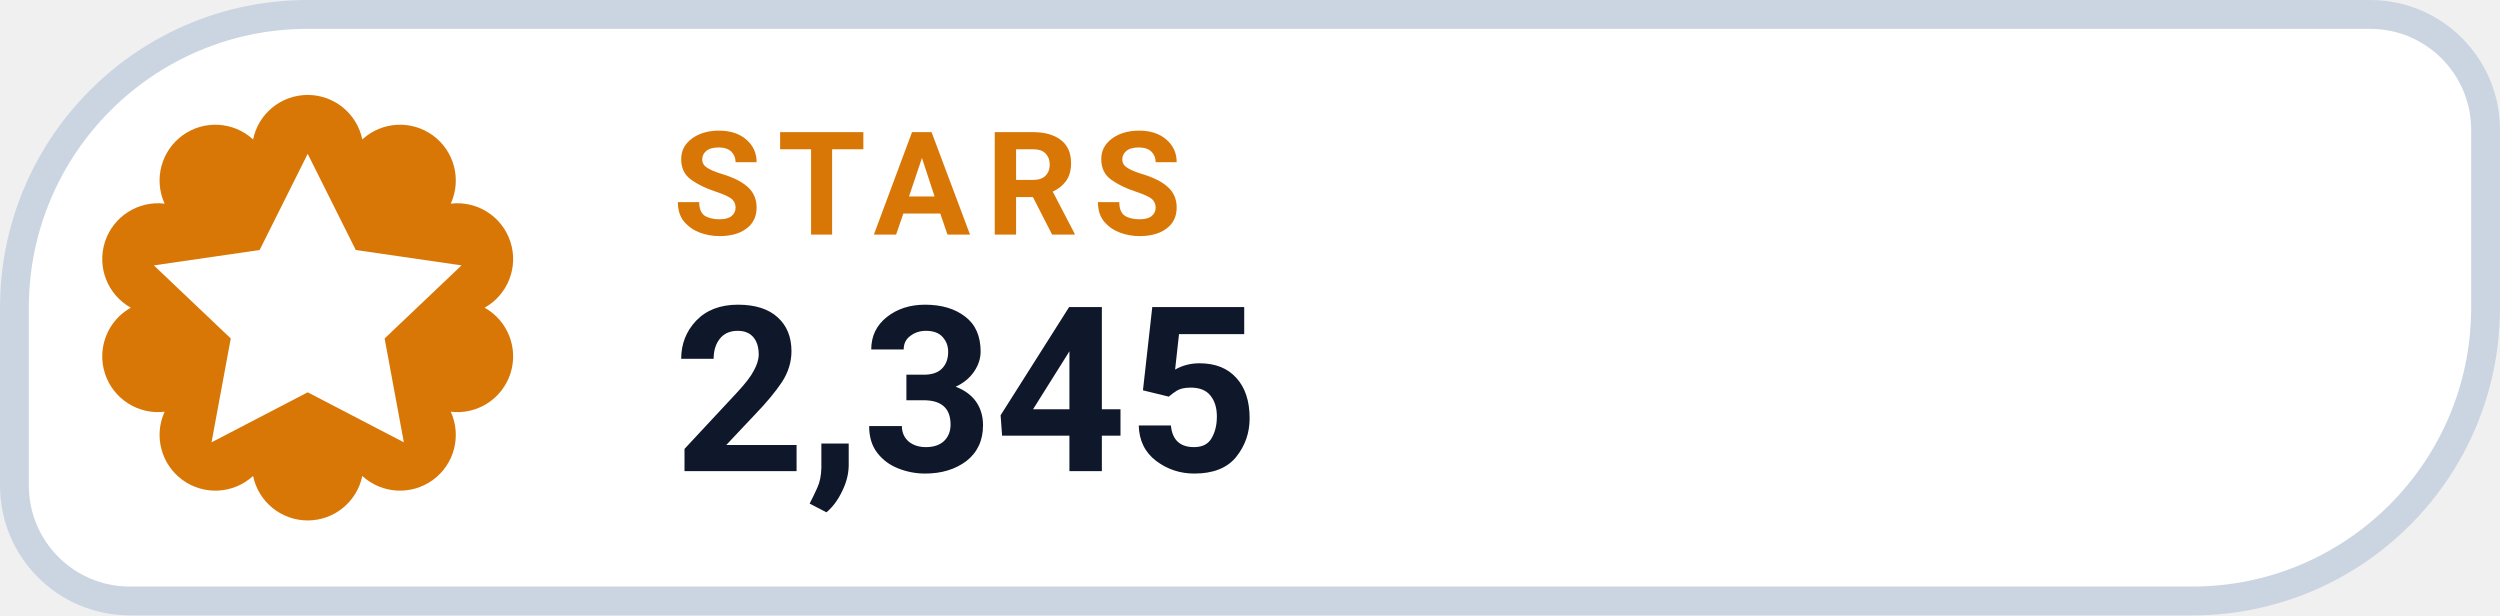
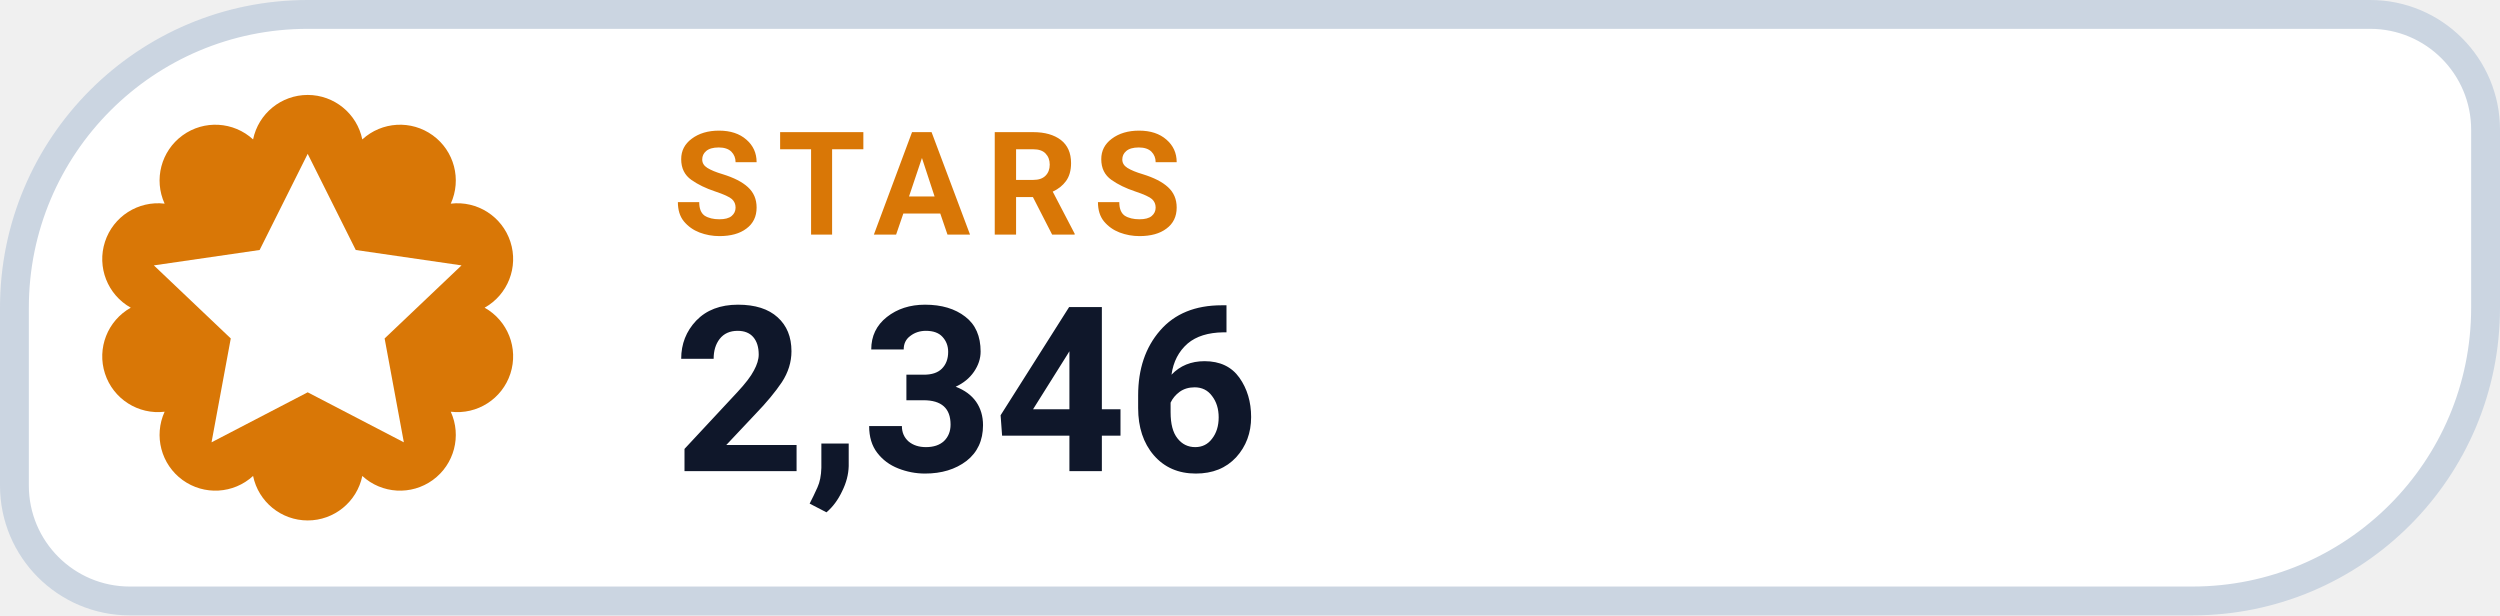
- <svg xmlns="http://www.w3.org/2000/svg" width="130" height="32" viewBox="0 0 130 32" role="img" aria-label="STARS 2,345">
+ <svg xmlns="http://www.w3.org/2000/svg" width="130" height="32" viewBox="0 0 130 32" role="img" aria-label="STARS 2,346">
  <path d="M 16.00 0.75 H 123.25 A 6.00 6.00 0 0 1 129.25 6.75 V 16.00 A 15.25 15.25 0 0 1 114.00 31.25 H 6.75 A 6.00 6.00 0 0 1 0.75 25.25 V 16.00 A 15.25 15.25 0 0 1 16.00 0.75 Z" fill="#FFFFFF" stroke="#CBD5E1" stroke-width="1.5" />
  <path d="M 13.16 7.25 A 2.90 2.90 0 0 1 18.84 7.25 A 2.90 2.90 0 0 1 23.44 10.59 A 2.90 2.90 0 0 1 25.20 16.00 A 2.90 2.90 0 0 1 23.44 21.41 A 2.90 2.90 0 0 1 18.84 24.75 A 2.90 2.90 0 0 1 13.16 24.75 A 2.90 2.90 0 0 1 8.56 21.41 A 2.90 2.90 0 0 1 6.80 16.00 A 2.90 2.90 0 0 1 8.56 10.59 A 2.90 2.90 0 0 1 13.16 7.25 Z" fill="#D97706" />
  <g transform="translate(16 16)" style="color:#FFFFFF;">
    <path d="M0 -8 l2.5 5 5.5 .8 -4 3.8 1 5.4 -5 -2.6 -5 2.6 1 -5.4 -4 -3.8 5.5 -.8 Z" fill="currentColor" />
  </g>
  <text x="35" y="12.2" fill="#D97706" font-family="-apple-system,BlinkMacSystemFont,'Segoe UI',Roboto,Helvetica,Arial,sans-serif" font-size="7.5" font-weight="700" letter-spacing=".8">STARS</text>
-   <text x="35" y="24.5" fill="#0F172A" font-family="-apple-system,BlinkMacSystemFont,'Segoe UI',Roboto,Helvetica,Arial,sans-serif" font-size="12" font-weight="750">2,345</text>
+   <text x="35" y="24.5" fill="#0F172A" font-family="-apple-system,BlinkMacSystemFont,'Segoe UI',Roboto,Helvetica,Arial,sans-serif" font-size="12" font-weight="750">2,346</text>
</svg>
